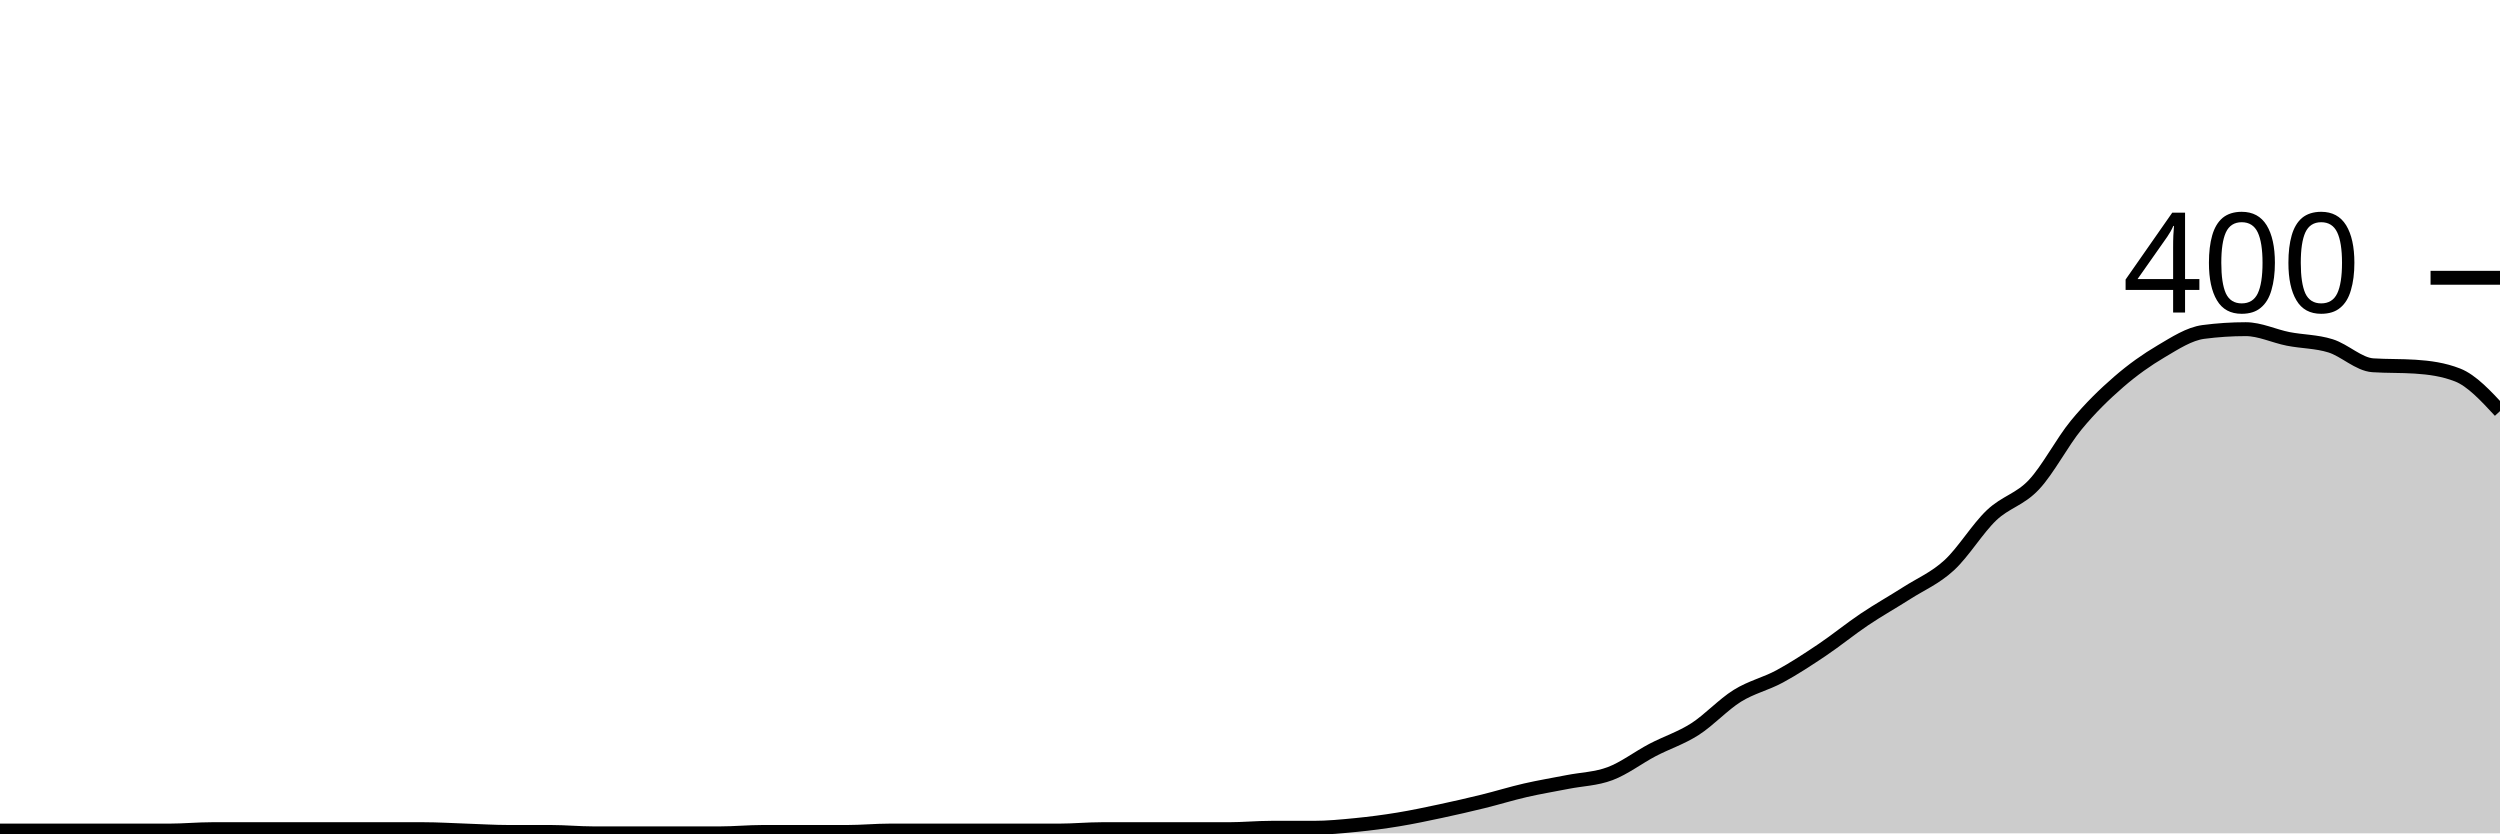
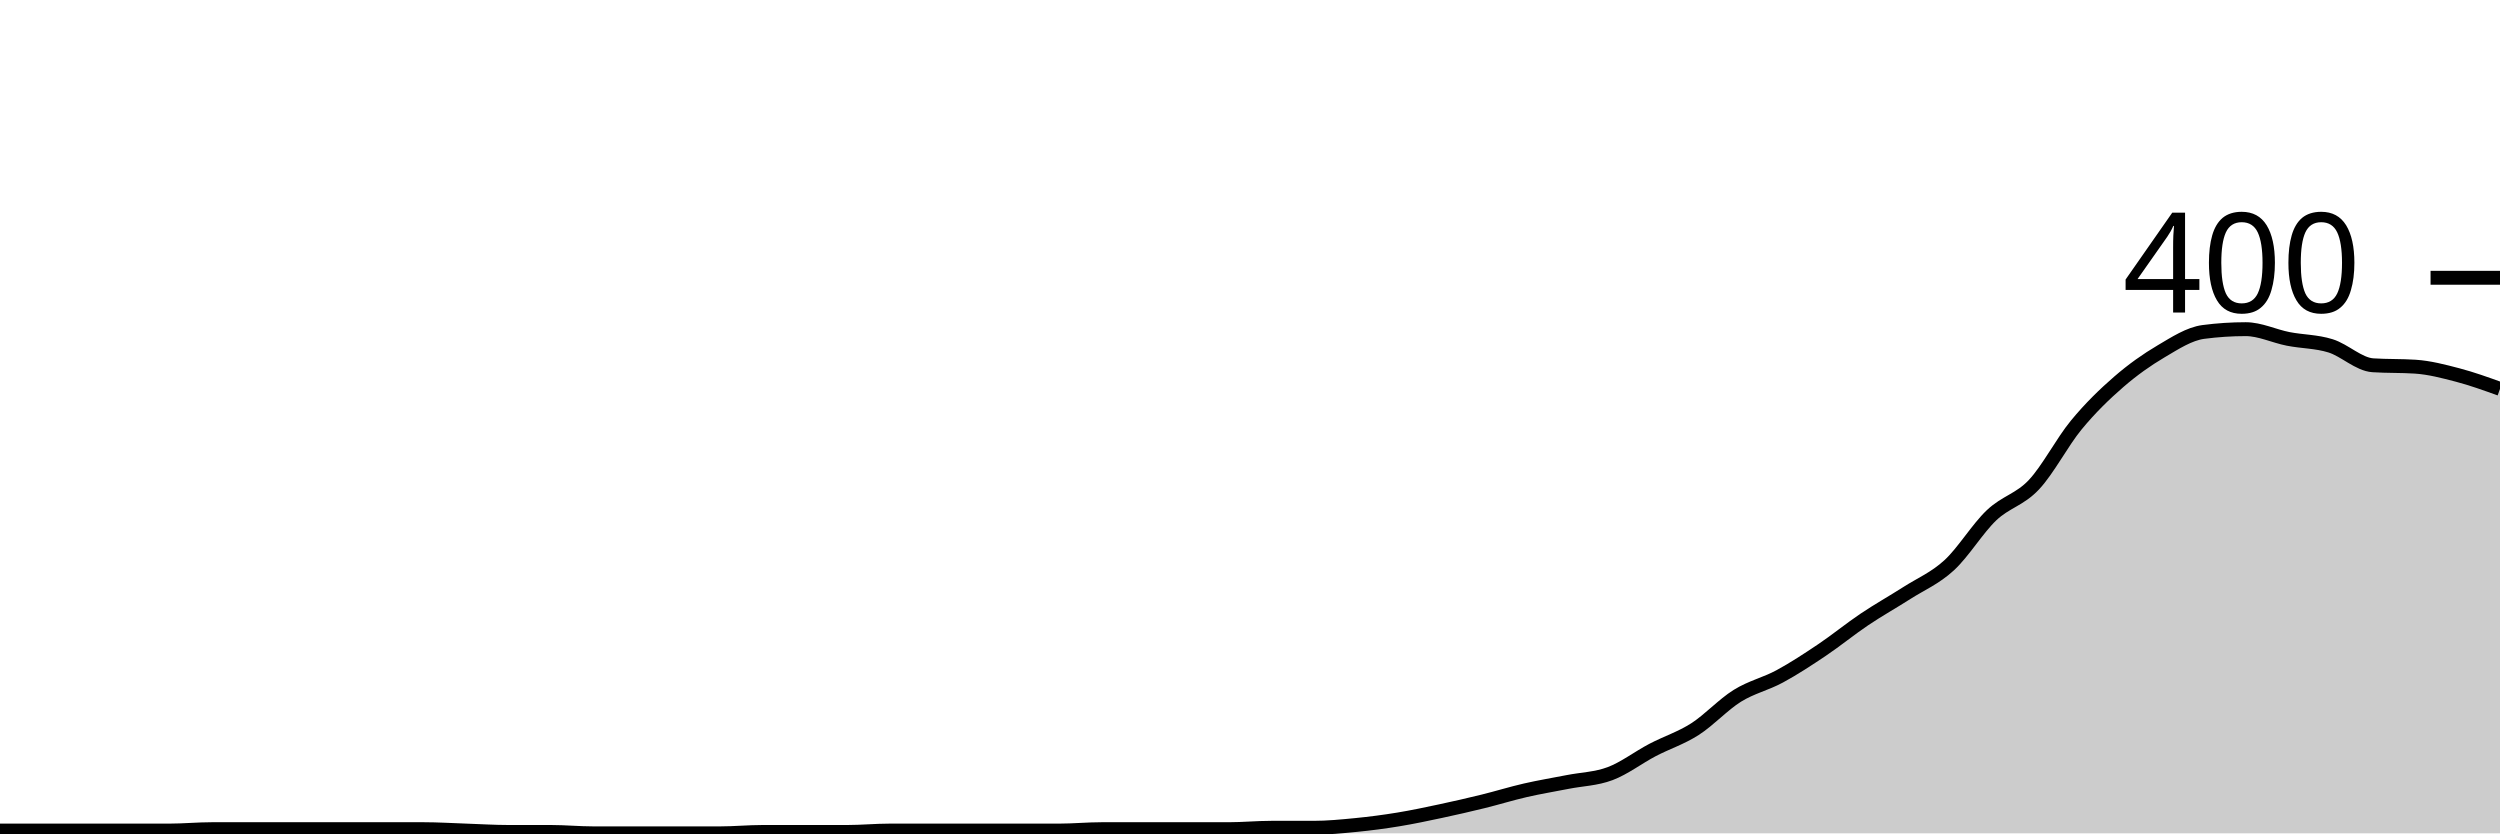
<svg xmlns="http://www.w3.org/2000/svg" viewBox="0 0 180 60">
  <g transform="translate(0,20)">
-     <path class="area" fill="rgba(0, 0, 0, 0.2)" d="M0,39.8C1.017,39.8,2.034,39.8,3.051,39.8C4.068,39.8,5.085,39.8,6.102,39.8C7.119,39.8,8.136,39.8,9.153,39.8C10.169,39.8,11.186,39.8,12.203,39.8C13.22,39.8,14.237,39.7,15.254,39.7C16.271,39.7,17.288,39.7,18.305,39.7C19.322,39.7,20.339,39.7,21.356,39.7C22.373,39.7,23.39,39.7,24.407,39.7C25.424,39.7,26.441,39.7,27.458,39.7C28.475,39.7,29.492,39.7,30.508,39.7C31.525,39.7,32.542,39.767,33.559,39.8C34.576,39.833,35.593,39.9,36.61,39.9C37.627,39.9,38.644,39.9,39.661,39.9C40.678,39.9,41.695,40,42.712,40C43.729,40,44.746,40,45.763,40C46.78,40,47.797,40,48.814,40C49.831,40,50.847,40,51.864,40C52.881,40,53.898,39.9,54.915,39.9C55.932,39.9,56.949,39.9,57.966,39.9C58.983,39.9,60,39.9,61.017,39.9C62.034,39.9,63.051,39.8,64.068,39.8C65.085,39.8,66.102,39.8,67.119,39.8C68.136,39.8,69.153,39.8,70.169,39.8C71.186,39.8,72.203,39.8,73.22,39.8C74.237,39.8,75.254,39.8,76.271,39.8C77.288,39.8,78.305,39.7,79.322,39.7C80.339,39.7,81.356,39.7,82.373,39.7C83.39,39.7,84.407,39.7,85.424,39.7C86.441,39.7,87.458,39.7,88.475,39.7C89.492,39.7,90.508,39.6,91.525,39.6C92.542,39.6,93.559,39.6,94.576,39.6C95.593,39.6,96.61,39.5,97.627,39.4C98.644,39.3,99.661,39.167,100.678,39C101.695,38.833,102.712,38.617,103.729,38.4C104.746,38.183,105.763,37.95,106.78,37.7C107.797,37.45,108.814,37.133,109.831,36.9C110.847,36.667,111.864,36.5,112.881,36.3C113.898,36.1,114.915,36.083,115.932,35.7C116.949,35.317,117.966,34.533,118.983,34C120,33.467,121.017,33.15,122.034,32.5C123.051,31.85,124.068,30.733,125.085,30.1C126.102,29.467,127.119,29.25,128.136,28.7C129.153,28.15,130.169,27.483,131.186,26.8C132.203,26.117,133.22,25.283,134.237,24.6C135.254,23.917,136.271,23.35,137.288,22.7C138.305,22.05,139.322,21.633,140.339,20.7C141.356,19.767,142.373,18.067,143.39,17.1C144.407,16.133,145.424,15.983,146.441,14.9C147.458,13.817,148.475,11.833,149.492,10.6C150.508,9.367,151.525,8.383,152.542,7.5C153.559,6.617,154.576,5.9,155.593,5.3C156.61,4.7,157.627,4.033,158.644,3.9C159.661,3.767,160.678,3.7,161.695,3.7C162.712,3.7,163.729,4.2,164.746,4.4C165.763,4.6,166.78,4.583,167.797,4.9C168.814,5.217,169.831,6.233,170.847,6.3C171.864,6.367,172.881,6.333,173.898,6.4C174.915,6.467,175.932,6.6,176.949,7C177.966,7.4,178.983,8.5,180,9.6L180,40C178.983,40,177.966,40,176.949,40C175.932,40,174.915,40,173.898,40C172.881,40,171.864,40,170.847,40C169.831,40,168.814,40,167.797,40C166.78,40,165.763,40,164.746,40C163.729,40,162.712,40,161.695,40C160.678,40,159.661,40,158.644,40C157.627,40,156.61,40,155.593,40C154.576,40,153.559,40,152.542,40C151.525,40,150.508,40,149.492,40C148.475,40,147.458,40,146.441,40C145.424,40,144.407,40,143.39,40C142.373,40,141.356,40,140.339,40C139.322,40,138.305,40,137.288,40C136.271,40,135.254,40,134.237,40C133.22,40,132.203,40,131.186,40C130.169,40,129.153,40,128.136,40C127.119,40,126.102,40,125.085,40C124.068,40,123.051,40,122.034,40C121.017,40,120,40,118.983,40C117.966,40,116.949,40,115.932,40C114.915,40,113.898,40,112.881,40C111.864,40,110.847,40,109.831,40C108.814,40,107.797,40,106.78,40C105.763,40,104.746,40,103.729,40C102.712,40,101.695,40,100.678,40C99.661,40,98.644,40,97.627,40C96.61,40,95.593,40,94.576,40C93.559,40,92.542,40,91.525,40C90.508,40,89.492,40,88.475,40C87.458,40,86.441,40,85.424,40C84.407,40,83.39,40,82.373,40C81.356,40,80.339,40,79.322,40C78.305,40,77.288,40,76.271,40C75.254,40,74.237,40,73.22,40C72.203,40,71.186,40,70.169,40C69.153,40,68.136,40,67.119,40C66.102,40,65.085,40,64.068,40C63.051,40,62.034,40,61.017,40C60,40,58.983,40,57.966,40C56.949,40,55.932,40,54.915,40C53.898,40,52.881,40,51.864,40C50.847,40,49.831,40,48.814,40C47.797,40,46.78,40,45.763,40C44.746,40,43.729,40,42.712,40C41.695,40,40.678,40,39.661,40C38.644,40,37.627,40,36.61,40C35.593,40,34.576,40,33.559,40C32.542,40,31.525,40,30.508,40C29.492,40,28.475,40,27.458,40C26.441,40,25.424,40,24.407,40C23.39,40,22.373,40,21.356,40C20.339,40,19.322,40,18.305,40C17.288,40,16.271,40,15.254,40C14.237,40,13.22,40,12.203,40C11.186,40,10.169,40,9.153,40C8.136,40,7.119,40,6.102,40C5.085,40,4.068,40,3.051,40C2.034,40,1.017,40,0,40Z" />
-     <path class="line" stroke="black" fill="none" d="M0,39.8C1.017,39.8,2.034,39.8,3.051,39.8C4.068,39.8,5.085,39.8,6.102,39.8C7.119,39.8,8.136,39.8,9.153,39.8C10.169,39.8,11.186,39.8,12.203,39.8C13.22,39.8,14.237,39.7,15.254,39.7C16.271,39.7,17.288,39.7,18.305,39.7C19.322,39.7,20.339,39.7,21.356,39.7C22.373,39.7,23.39,39.7,24.407,39.7C25.424,39.7,26.441,39.7,27.458,39.7C28.475,39.7,29.492,39.7,30.508,39.7C31.525,39.7,32.542,39.767,33.559,39.8C34.576,39.833,35.593,39.9,36.61,39.9C37.627,39.9,38.644,39.9,39.661,39.9C40.678,39.9,41.695,40,42.712,40C43.729,40,44.746,40,45.763,40C46.78,40,47.797,40,48.814,40C49.831,40,50.847,40,51.864,40C52.881,40,53.898,39.9,54.915,39.9C55.932,39.9,56.949,39.9,57.966,39.9C58.983,39.9,60,39.9,61.017,39.9C62.034,39.9,63.051,39.8,64.068,39.8C65.085,39.8,66.102,39.8,67.119,39.8C68.136,39.8,69.153,39.8,70.169,39.8C71.186,39.8,72.203,39.8,73.22,39.8C74.237,39.8,75.254,39.8,76.271,39.8C77.288,39.8,78.305,39.7,79.322,39.7C80.339,39.7,81.356,39.7,82.373,39.7C83.39,39.7,84.407,39.7,85.424,39.7C86.441,39.7,87.458,39.7,88.475,39.7C89.492,39.7,90.508,39.6,91.525,39.6C92.542,39.6,93.559,39.6,94.576,39.6C95.593,39.6,96.61,39.5,97.627,39.4C98.644,39.3,99.661,39.167,100.678,39C101.695,38.833,102.712,38.617,103.729,38.4C104.746,38.183,105.763,37.95,106.78,37.7C107.797,37.45,108.814,37.133,109.831,36.9C110.847,36.667,111.864,36.5,112.881,36.3C113.898,36.1,114.915,36.083,115.932,35.7C116.949,35.317,117.966,34.533,118.983,34C120,33.467,121.017,33.15,122.034,32.5C123.051,31.85,124.068,30.733,125.085,30.1C126.102,29.467,127.119,29.25,128.136,28.7C129.153,28.15,130.169,27.483,131.186,26.8C132.203,26.117,133.22,25.283,134.237,24.6C135.254,23.917,136.271,23.35,137.288,22.7C138.305,22.05,139.322,21.633,140.339,20.7C141.356,19.767,142.373,18.067,143.39,17.1C144.407,16.133,145.424,15.983,146.441,14.9C147.458,13.817,148.475,11.833,149.492,10.6C150.508,9.367,151.525,8.383,152.542,7.5C153.559,6.617,154.576,5.9,155.593,5.3C156.61,4.7,157.627,4.033,158.644,3.9C159.661,3.767,160.678,3.7,161.695,3.7C162.712,3.7,163.729,4.2,164.746,4.4C165.763,4.6,166.78,4.583,167.797,4.9C168.814,5.217,169.831,6.233,170.847,6.3C171.864,6.367,172.881,6.333,173.898,6.4C174.915,6.467,175.932,6.6,176.949,7C177.966,7.4,178.983,8.5,180,9.6" />
+     <path class="area" fill="rgba(0, 0, 0, 0.2)" d="M0,39.8C1.017,39.8,2.034,39.8,3.051,39.8C4.068,39.8,5.085,39.8,6.102,39.8C7.119,39.8,8.136,39.8,9.153,39.8C10.169,39.8,11.186,39.8,12.203,39.8C13.22,39.8,14.237,39.7,15.254,39.7C16.271,39.7,17.288,39.7,18.305,39.7C19.322,39.7,20.339,39.7,21.356,39.7C22.373,39.7,23.39,39.7,24.407,39.7C25.424,39.7,26.441,39.7,27.458,39.7C28.475,39.7,29.492,39.7,30.508,39.7C31.525,39.7,32.542,39.767,33.559,39.8C34.576,39.833,35.593,39.9,36.61,39.9C37.627,39.9,38.644,39.9,39.661,39.9C40.678,39.9,41.695,40,42.712,40C43.729,40,44.746,40,45.763,40C46.78,40,47.797,40,48.814,40C49.831,40,50.847,40,51.864,40C52.881,40,53.898,39.9,54.915,39.9C55.932,39.9,56.949,39.9,57.966,39.9C58.983,39.9,60,39.9,61.017,39.9C62.034,39.9,63.051,39.8,64.068,39.8C65.085,39.8,66.102,39.8,67.119,39.8C68.136,39.8,69.153,39.8,70.169,39.8C71.186,39.8,72.203,39.8,73.22,39.8C74.237,39.8,75.254,39.8,76.271,39.8C77.288,39.8,78.305,39.7,79.322,39.7C80.339,39.7,81.356,39.7,82.373,39.7C83.39,39.7,84.407,39.7,85.424,39.7C86.441,39.7,87.458,39.7,88.475,39.7C89.492,39.7,90.508,39.6,91.525,39.6C92.542,39.6,93.559,39.6,94.576,39.6C95.593,39.6,96.61,39.5,97.627,39.4C98.644,39.3,99.661,39.167,100.678,39C101.695,38.833,102.712,38.617,103.729,38.4C104.746,38.183,105.763,37.95,106.78,37.7C107.797,37.45,108.814,37.133,109.831,36.9C110.847,36.667,111.864,36.5,112.881,36.3C113.898,36.1,114.915,36.083,115.932,35.7C116.949,35.317,117.966,34.533,118.983,34C120,33.467,121.017,33.15,122.034,32.5C123.051,31.85,124.068,30.733,125.085,30.1C126.102,29.467,127.119,29.25,128.136,28.7C129.153,28.15,130.169,27.483,131.186,26.8C132.203,26.117,133.22,25.283,134.237,24.6C135.254,23.917,136.271,23.35,137.288,22.7C138.305,22.05,139.322,21.633,140.339,20.7C141.356,19.767,142.373,18.067,143.39,17.1C144.407,16.133,145.424,15.983,146.441,14.9C147.458,13.817,148.475,11.833,149.492,10.6C150.508,9.367,151.525,8.383,152.542,7.5C153.559,6.617,154.576,5.9,155.593,5.3C156.61,4.7,157.627,4.033,158.644,3.9C159.661,3.767,160.678,3.7,161.695,3.7C162.712,3.7,163.729,4.2,164.746,4.4C165.763,4.6,166.78,4.583,167.797,4.9C168.814,5.217,169.831,6.233,170.847,6.3C171.864,6.367,172.881,6.333,173.898,6.4C174.915,6.467,175.932,6.733,176.949,7C177.966,7.267,178.983,7.633,180,8L180,40C178.983,40,177.966,40,176.949,40C175.932,40,174.915,40,173.898,40C172.881,40,171.864,40,170.847,40C169.831,40,168.814,40,167.797,40C166.78,40,165.763,40,164.746,40C163.729,40,162.712,40,161.695,40C160.678,40,159.661,40,158.644,40C157.627,40,156.61,40,155.593,40C154.576,40,153.559,40,152.542,40C151.525,40,150.508,40,149.492,40C148.475,40,147.458,40,146.441,40C145.424,40,144.407,40,143.39,40C142.373,40,141.356,40,140.339,40C139.322,40,138.305,40,137.288,40C136.271,40,135.254,40,134.237,40C133.22,40,132.203,40,131.186,40C130.169,40,129.153,40,128.136,40C127.119,40,126.102,40,125.085,40C124.068,40,123.051,40,122.034,40C121.017,40,120,40,118.983,40C117.966,40,116.949,40,115.932,40C114.915,40,113.898,40,112.881,40C111.864,40,110.847,40,109.831,40C108.814,40,107.797,40,106.78,40C105.763,40,104.746,40,103.729,40C102.712,40,101.695,40,100.678,40C99.661,40,98.644,40,97.627,40C96.61,40,95.593,40,94.576,40C93.559,40,92.542,40,91.525,40C90.508,40,89.492,40,88.475,40C87.458,40,86.441,40,85.424,40C84.407,40,83.39,40,82.373,40C81.356,40,80.339,40,79.322,40C78.305,40,77.288,40,76.271,40C75.254,40,74.237,40,73.22,40C72.203,40,71.186,40,70.169,40C69.153,40,68.136,40,67.119,40C66.102,40,65.085,40,64.068,40C63.051,40,62.034,40,61.017,40C60,40,58.983,40,57.966,40C56.949,40,55.932,40,54.915,40C53.898,40,52.881,40,51.864,40C50.847,40,49.831,40,48.814,40C47.797,40,46.78,40,45.763,40C44.746,40,43.729,40,42.712,40C41.695,40,40.678,40,39.661,40C38.644,40,37.627,40,36.61,40C35.593,40,34.576,40,33.559,40C32.542,40,31.525,40,30.508,40C29.492,40,28.475,40,27.458,40C26.441,40,25.424,40,24.407,40C23.39,40,22.373,40,21.356,40C20.339,40,19.322,40,18.305,40C17.288,40,16.271,40,15.254,40C14.237,40,13.22,40,12.203,40C11.186,40,10.169,40,9.153,40C8.136,40,7.119,40,6.102,40C5.085,40,4.068,40,3.051,40C2.034,40,1.017,40,0,40Z" />
+     <path class="line" stroke="black" fill="none" d="M0,39.8C1.017,39.8,2.034,39.8,3.051,39.8C4.068,39.8,5.085,39.8,6.102,39.8C7.119,39.8,8.136,39.8,9.153,39.8C10.169,39.8,11.186,39.8,12.203,39.8C13.22,39.8,14.237,39.7,15.254,39.7C16.271,39.7,17.288,39.7,18.305,39.7C19.322,39.7,20.339,39.7,21.356,39.7C22.373,39.7,23.39,39.7,24.407,39.7C25.424,39.7,26.441,39.7,27.458,39.7C28.475,39.7,29.492,39.7,30.508,39.7C31.525,39.7,32.542,39.767,33.559,39.8C34.576,39.833,35.593,39.9,36.61,39.9C37.627,39.9,38.644,39.9,39.661,39.9C40.678,39.9,41.695,40,42.712,40C43.729,40,44.746,40,45.763,40C46.78,40,47.797,40,48.814,40C49.831,40,50.847,40,51.864,40C52.881,40,53.898,39.9,54.915,39.9C55.932,39.9,56.949,39.9,57.966,39.9C58.983,39.9,60,39.9,61.017,39.9C62.034,39.9,63.051,39.8,64.068,39.8C65.085,39.8,66.102,39.8,67.119,39.8C68.136,39.8,69.153,39.8,70.169,39.8C71.186,39.8,72.203,39.8,73.22,39.8C74.237,39.8,75.254,39.8,76.271,39.8C77.288,39.8,78.305,39.7,79.322,39.7C80.339,39.7,81.356,39.7,82.373,39.7C83.39,39.7,84.407,39.7,85.424,39.7C86.441,39.7,87.458,39.7,88.475,39.7C89.492,39.7,90.508,39.6,91.525,39.6C92.542,39.6,93.559,39.6,94.576,39.6C95.593,39.6,96.61,39.5,97.627,39.4C98.644,39.3,99.661,39.167,100.678,39C101.695,38.833,102.712,38.617,103.729,38.4C104.746,38.183,105.763,37.95,106.78,37.7C107.797,37.45,108.814,37.133,109.831,36.9C110.847,36.667,111.864,36.5,112.881,36.3C113.898,36.1,114.915,36.083,115.932,35.7C116.949,35.317,117.966,34.533,118.983,34C120,33.467,121.017,33.15,122.034,32.5C123.051,31.85,124.068,30.733,125.085,30.1C126.102,29.467,127.119,29.25,128.136,28.7C129.153,28.15,130.169,27.483,131.186,26.8C132.203,26.117,133.22,25.283,134.237,24.6C135.254,23.917,136.271,23.35,137.288,22.7C138.305,22.05,139.322,21.633,140.339,20.7C141.356,19.767,142.373,18.067,143.39,17.1C144.407,16.133,145.424,15.983,146.441,14.9C147.458,13.817,148.475,11.833,149.492,10.6C150.508,9.367,151.525,8.383,152.542,7.5C153.559,6.617,154.576,5.9,155.593,5.3C156.61,4.7,157.627,4.033,158.644,3.9C159.661,3.767,160.678,3.7,161.695,3.7C162.712,3.7,163.729,4.2,164.746,4.4C165.763,4.6,166.78,4.583,167.797,4.9C168.814,5.217,169.831,6.233,170.847,6.3C171.864,6.367,172.881,6.333,173.898,6.4C174.915,6.467,175.932,6.733,176.949,7C177.966,7.267,178.983,7.633,180,8" />
    <path class="axis-ceiling" stroke-width="1" stroke="black" fill="none" d="M175,0L180,0" />
    <text class="axis-ceiling-label" font-family="sans-serif" text-anchor="end" font-size="10px" x="170" y="2.5">400</text>
  </g>
</svg>
